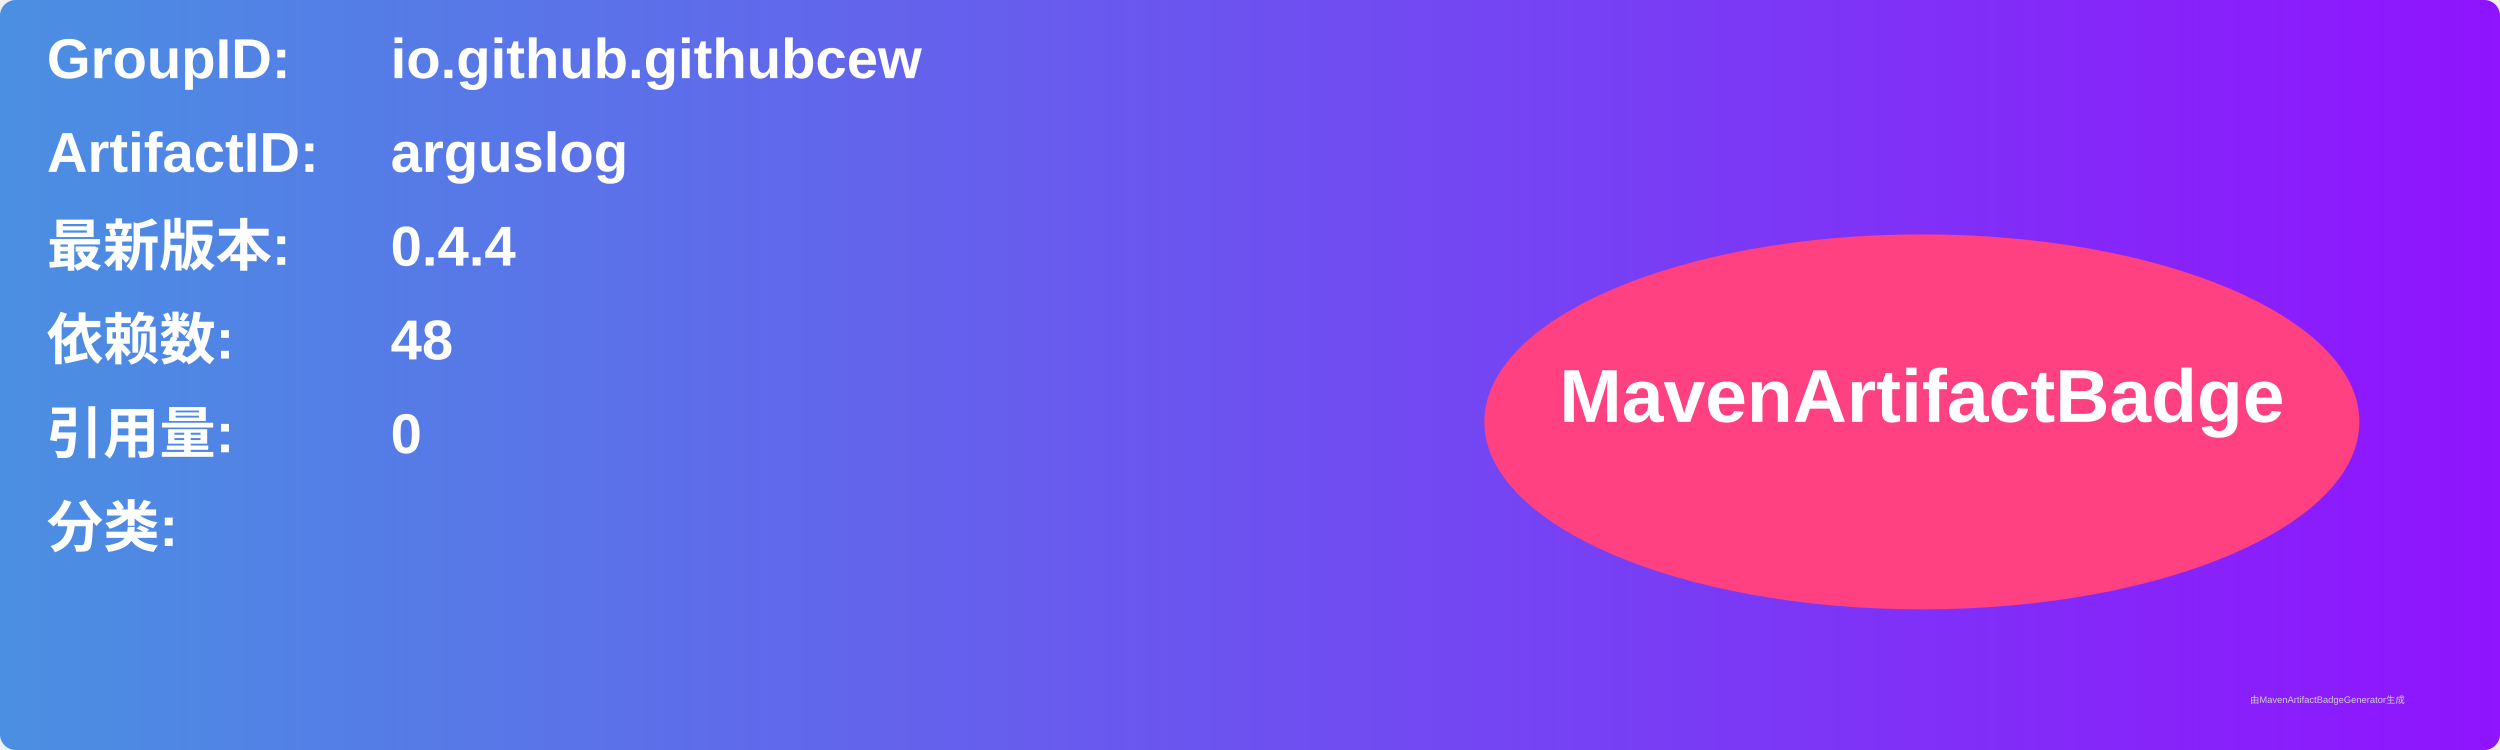
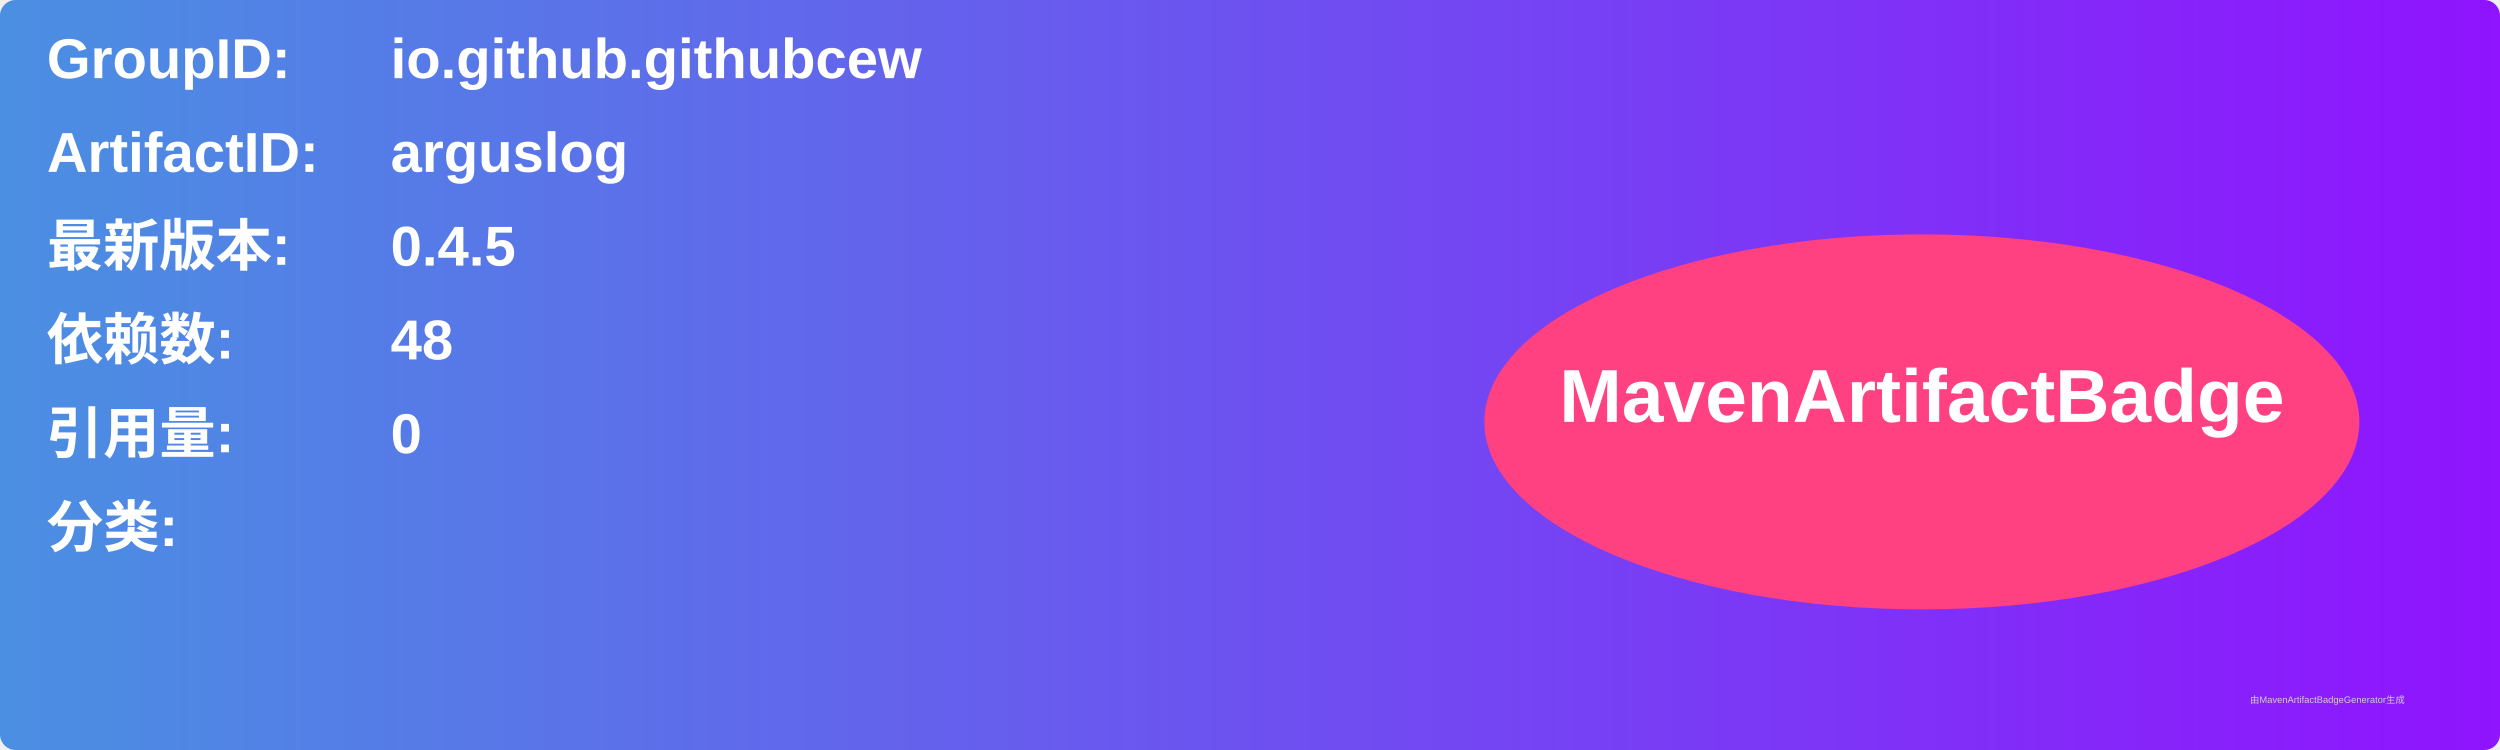
<svg xmlns="http://www.w3.org/2000/svg" width="800" height="240" viewBox="0 0 800 240">
  <linearGradient id="grad" x1="0%" y1="0%" x2="100%" y2="0%">
    <stop offset="0%" stop-color="#4a90e2" />
    <stop offset="100%" stop-color="#9013fe" />
  </linearGradient>
  <rect width="100%" height="100%" rx="5" ry="5" fill="url(#grad)" />
  <g transform="translate(15, 15)">
    <text x="0" y="10" font-family="Arial" font-size="18" fill="white" font-weight="bold" width="260">GroupID:</text>
    <text x="110" y="10" font-family="Arial" font-size="18" fill="white" font-weight="bold" width="460">io.github.githubcew</text>
    <text x="0" y="40" font-family="Arial" font-size="18" fill="white" font-weight="bold" width="260">ArtifactID:</text>
    <text x="110" y="40" font-family="Arial" font-size="18" fill="white" font-weight="bold" width="460">arguslog</text>
    <text x="0" y="70" font-family="Arial" font-size="18" fill="white" font-weight="bold">最新版本:</text>
    <text x="110" y="70" font-family="Arial" font-size="18" fill="white" font-weight="bold">
-       <tspan font-weight="bold">0.4.4</tspan>
+       <tspan font-weight="bold">0.4.5</tspan>
    </text>
    <text x="0" y="100" font-family="Arial" font-size="18" fill="white" font-weight="bold">依赖数: </text>
    <text x="110" y="100" font-family="Arial" font-size="18" fill="white">
      <tspan font-weight="bold">48</tspan>
    </text>
    <text x="0" y="130" font-family="Arial" font-size="18" fill="white" font-weight="bold">引用量: </text>
    <text x="110" y="130" font-family="Arial" font-size="18" fill="white">
      <tspan font-weight="bold">0</tspan>
    </text>
    <text x="0" y="160" font-family="Arial" font-size="18" fill="white" font-weight="bold">分类:</text>
    <text x="10" y="190" font-family="Arial" font-size="10" fill="white">
      <tspan font-weight="bold" />
    </text>
    <ellipse cx="600" cy="120" rx="140" ry="60" fill="#ff4081" />
    <text x="600" y="120" text-anchor="middle" font-family="Arial" font-size="24" fill="white" font-weight="bold">MavenArtifactBadge</text>
  </g>
  <text x="720" y="225" font-family="Arial" font-size="3" fill="#d0d0d0">由MavenArtifactBadgeGenerator生成</text>
</svg>
